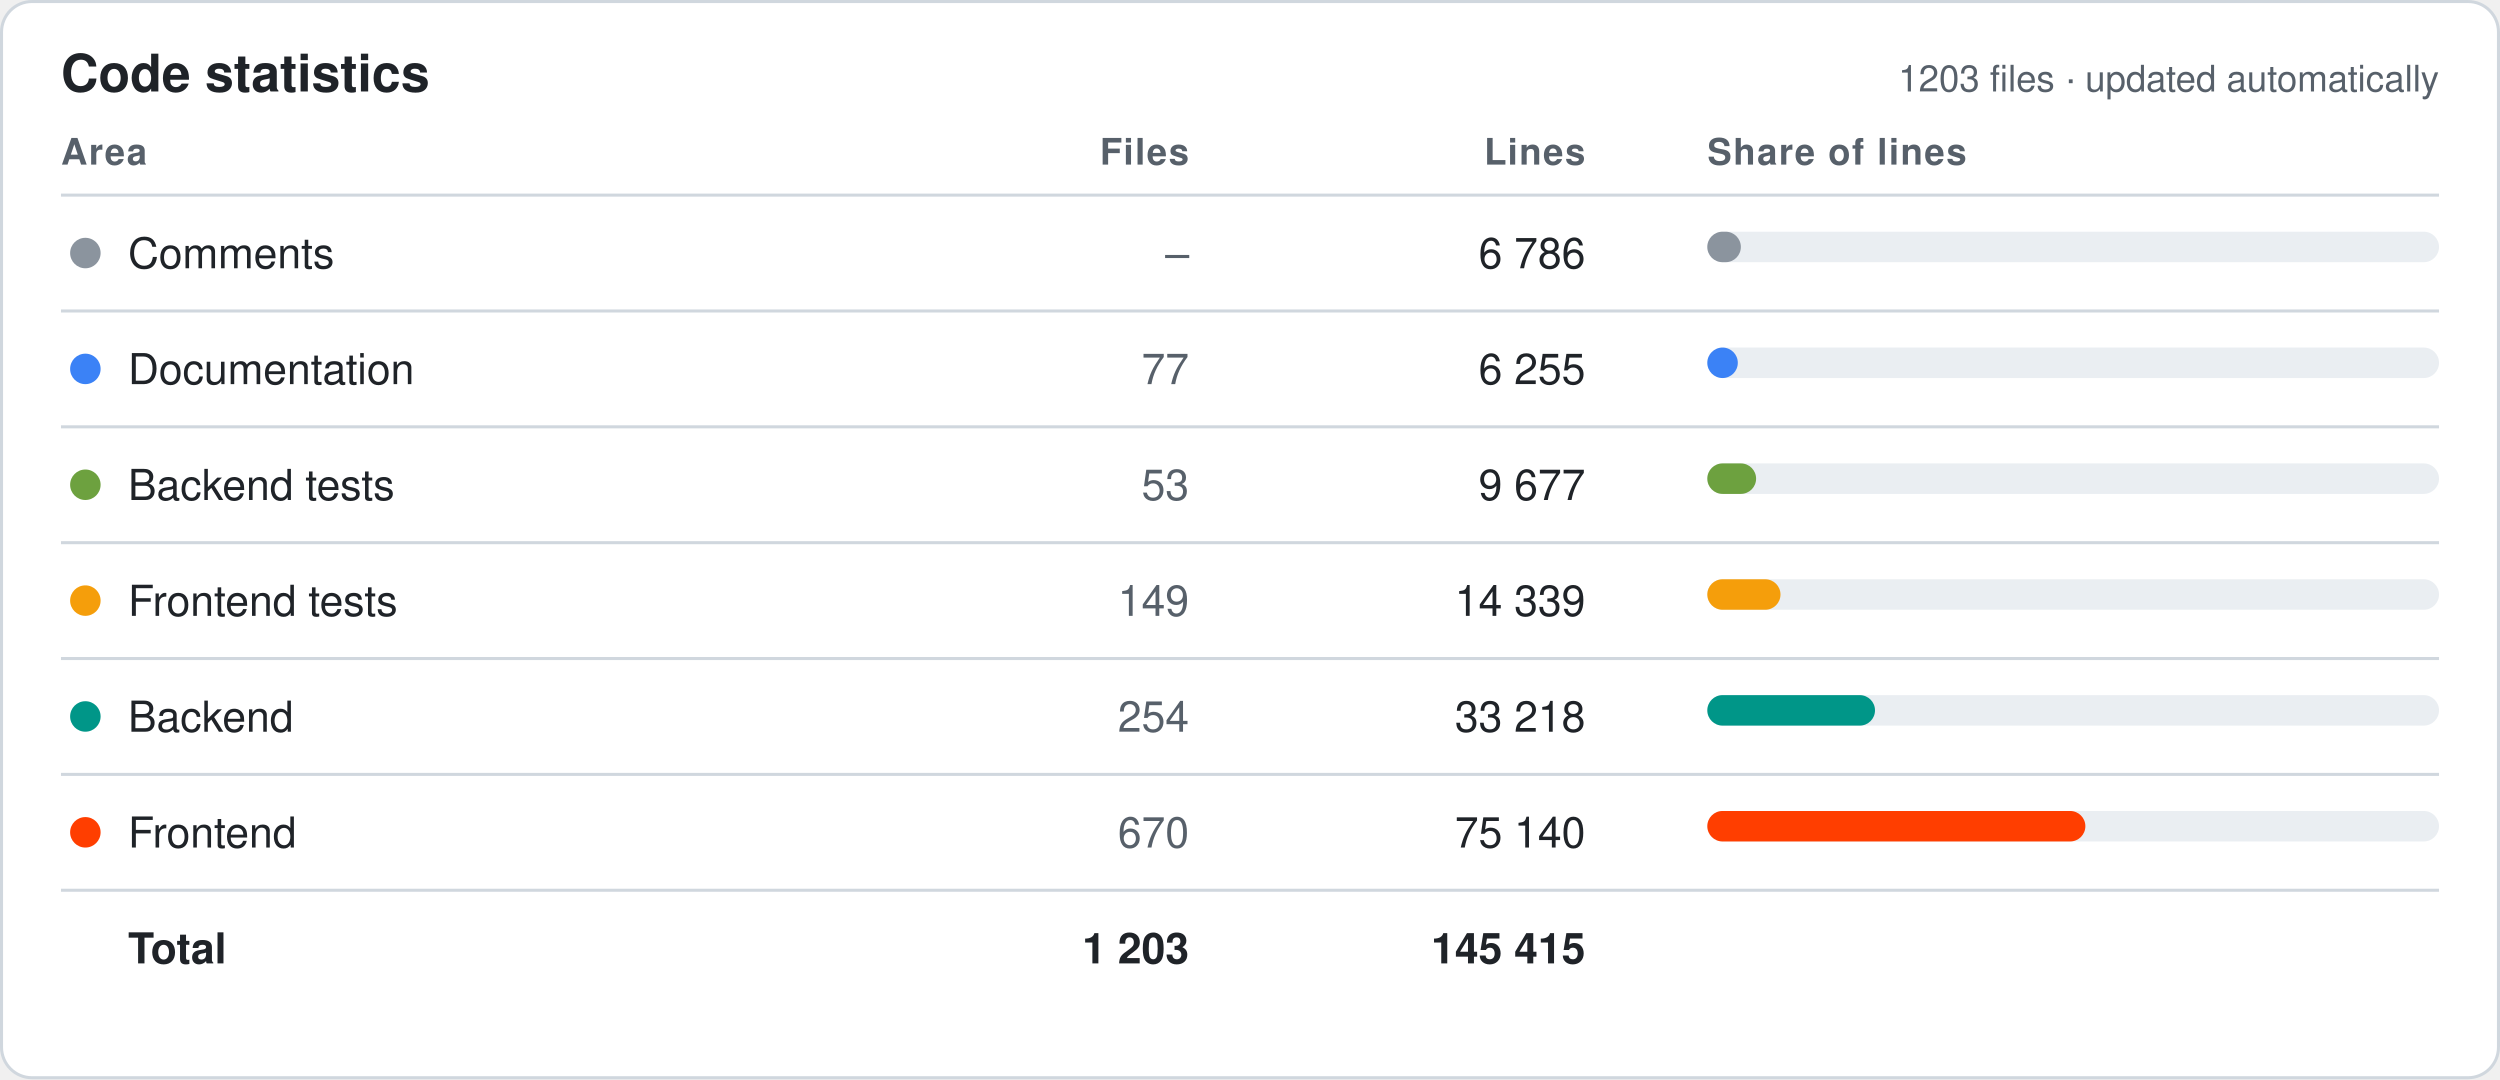
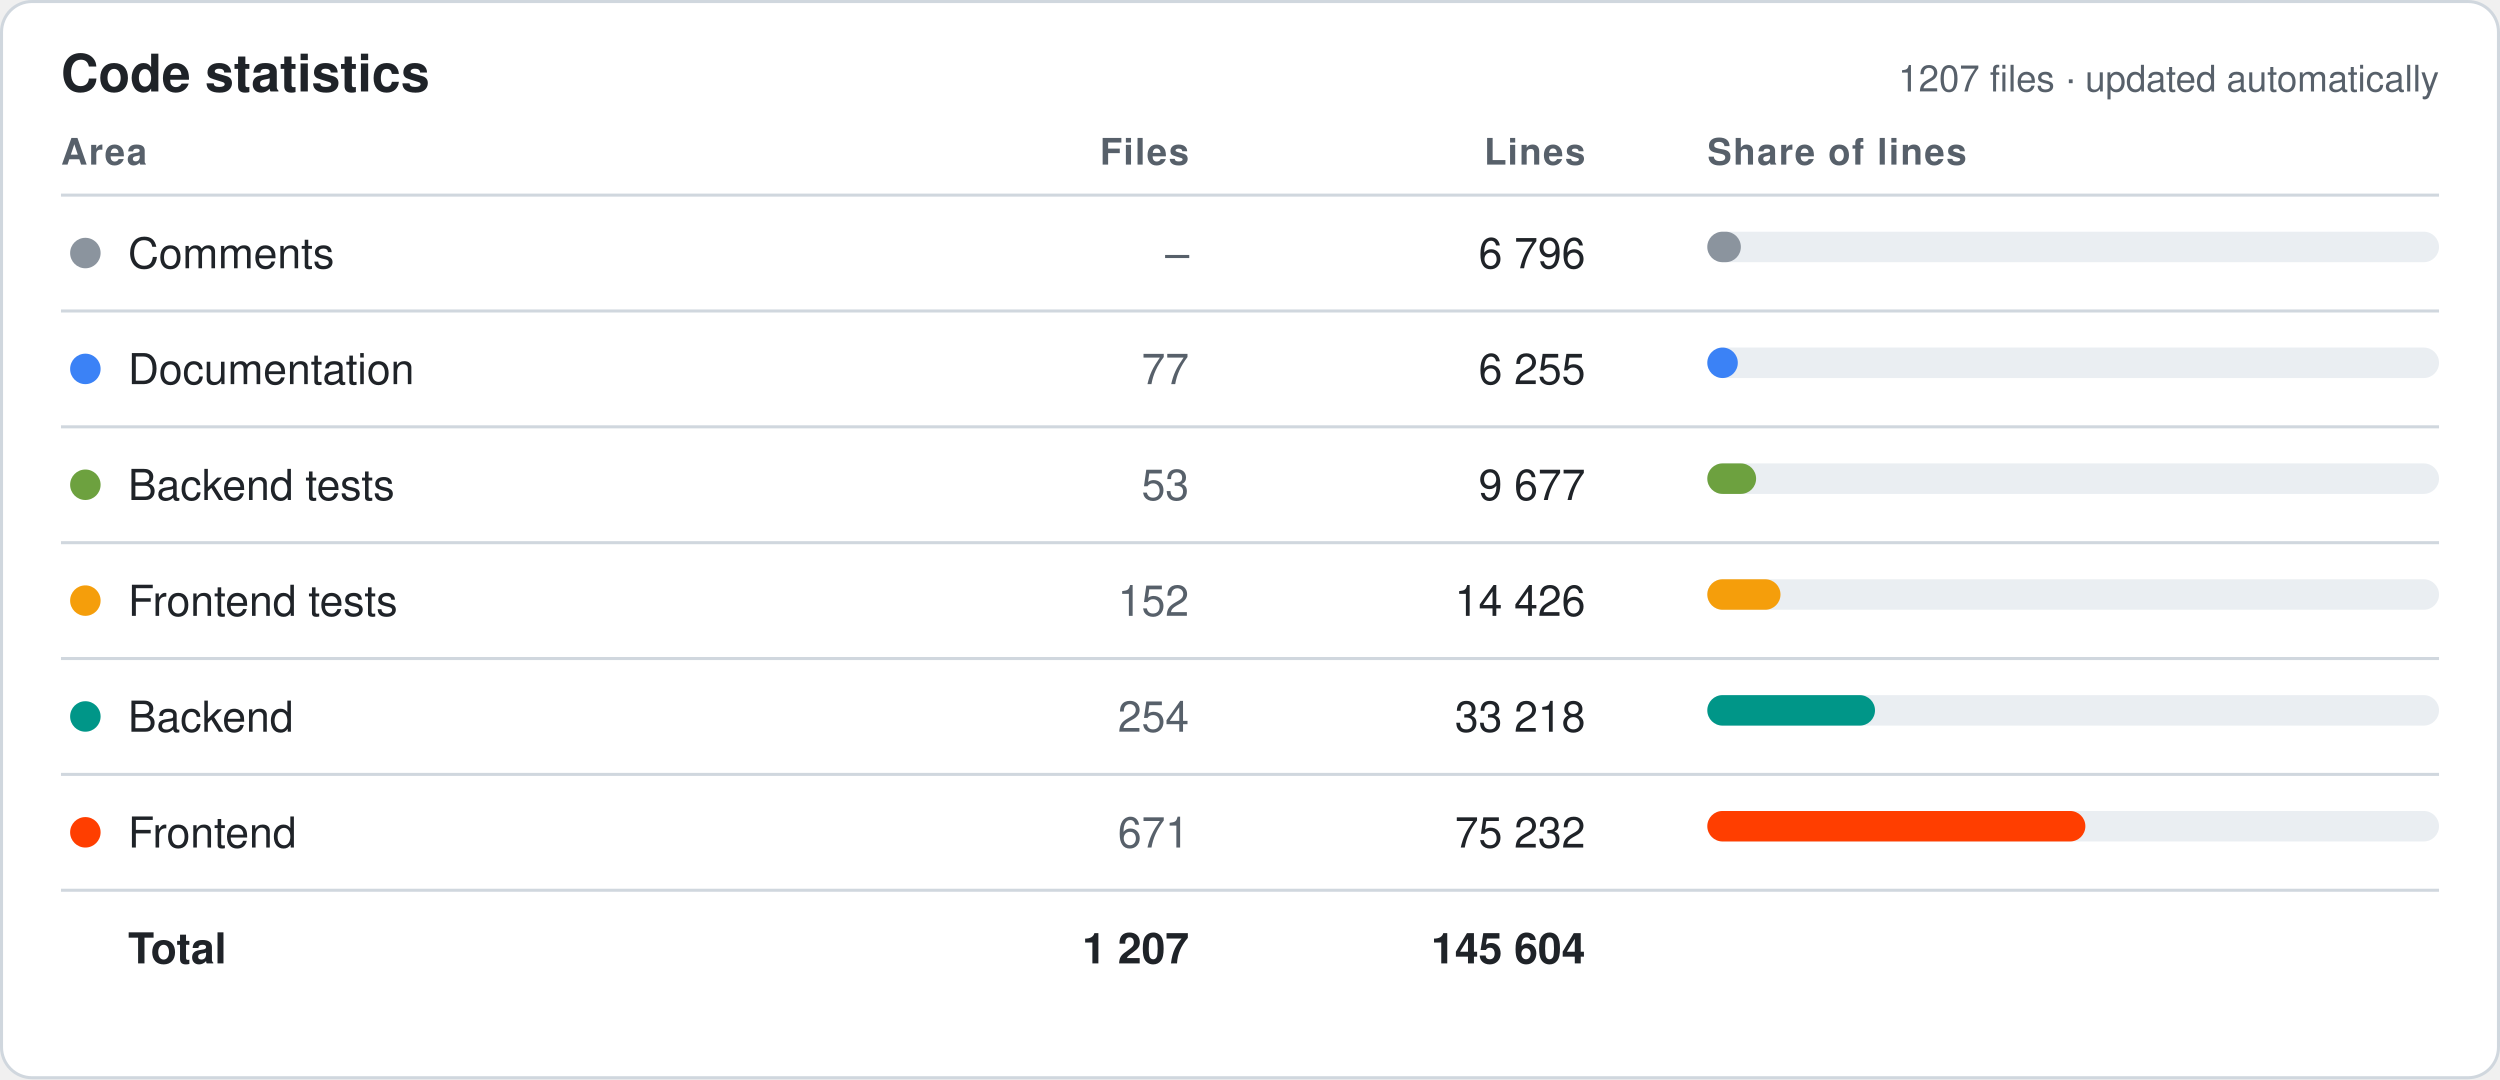
<svg xmlns="http://www.w3.org/2000/svg" width="820" height="354" viewBox="0 0 820 354" font-family="-apple-system,Segoe UI,Helvetica,Arial,sans-serif">
  <style>.bg{fill:#fff;stroke:#d0d7de}.hd{fill:#57606a;font-size:12px;font-weight:600;text-transform:uppercase;letter-spacing:.04em}.tx{fill:#1f2328;font-size:14px}.mu{fill:#57606a;font-size:14px}.tt{fill:#1f2328;font-size:14px;font-weight:700}.ln{stroke:#d0d7de}.ti{fill:#1f2328;font-size:17px;font-weight:700}.tr{fill:#eaeef2}@media (prefers-color-scheme:dark){.bg{fill:#0d1117;stroke:#30363d}.hd,.mu{fill:#8b949e}.tx,.tt,.ti{fill:#e6edf3}.ln{stroke:#30363d}.tr{fill:#21262d}}</style>
  <rect class="bg" x=".5" y=".5" width="819" height="353" rx="10" />
  <text class="ti" x="20" y="30">Code statistics</text>
-   <text class="mu" x="800" y="30" text-anchor="end" style="font-size:12px">1203 files · updated automatically</text>
+   <text class="mu" x="800" y="30" text-anchor="end" style="font-size:12px">1207 files · updated automatically</text>
  <text class="hd" x="20" y="54" text-anchor="start">Area</text>
  <text class="hd" x="390" y="54" text-anchor="end">Files</text>
  <text class="hd" x="520" y="54" text-anchor="end">Lines</text>
  <text class="hd" x="560" y="54" text-anchor="start">Share of lines</text>
  <line class="ln" x1="20" x2="800" y1="64" y2="64" />
  <circle cx="28" cy="83.0" r="5" fill="#8B949E" />
  <text class="tx" x="42" y="88.0">Comments</text>
  <text class="mu" x="390" y="88.0" text-anchor="end">–</text>
-   <text class="tx" x="520" y="88.0" text-anchor="end">6 786</text>
+   <text class="tx" x="520" y="88.0" text-anchor="end">6 796</text>
  <rect class="tr" x="560" y="76.0" width="240" height="10" rx="5" />
  <rect x="560" y="76.0" width="11" height="10" rx="5" fill="#8B949E" />
  <line class="ln" x1="20" x2="800" y1="102" y2="102" />
  <circle cx="28" cy="121.0" r="5" fill="#3B82F6" />
  <text class="tx" x="42" y="126.0">Documentation</text>
  <text class="mu" x="390" y="126.0" text-anchor="end">77</text>
  <text class="tx" x="520" y="126.0" text-anchor="end">6 255</text>
  <rect class="tr" x="560" y="114.0" width="240" height="10" rx="5" />
  <rect x="560" y="114.0" width="10" height="10" rx="5" fill="#3B82F6" />
  <line class="ln" x1="20" x2="800" y1="140" y2="140" />
  <circle cx="28" cy="159.0" r="5" fill="#6DA13F" />
  <text class="tx" x="42" y="164.0">Backend tests</text>
  <text class="mu" x="390" y="164.0" text-anchor="end">53</text>
  <text class="tx" x="520" y="164.0" text-anchor="end">9 677</text>
  <rect class="tr" x="560" y="152.0" width="240" height="10" rx="5" />
  <rect x="560" y="152.0" width="16" height="10" rx="5" fill="#6DA13F" />
  <line class="ln" x1="20" x2="800" y1="178" y2="178" />
  <circle cx="28" cy="197.0" r="5" fill="#F59E0B" />
  <text class="tx" x="42" y="202.0">Frontend tests</text>
-   <text class="mu" x="390" y="202.0" text-anchor="end">149</text>
-   <text class="tx" x="520" y="202.0" text-anchor="end">14 339</text>
+   <text class="mu" x="390" y="202.0" text-anchor="end">152</text>
+   <text class="tx" x="520" y="202.0" text-anchor="end">14 426</text>
  <rect class="tr" x="560" y="190.0" width="240" height="10" rx="5" />
  <rect x="560" y="190.0" width="24" height="10" rx="5" fill="#F59E0B" />
  <line class="ln" x1="20" x2="800" y1="216" y2="216" />
  <circle cx="28" cy="235.0" r="5" fill="#009688" />
  <text class="tx" x="42" y="240.0">Backend</text>
  <text class="mu" x="390" y="240.0" text-anchor="end">254</text>
  <text class="tx" x="520" y="240.0" text-anchor="end">33 218</text>
  <rect class="tr" x="560" y="228.0" width="240" height="10" rx="5" />
  <rect x="560" y="228.0" width="55" height="10" rx="5" fill="#009688" />
  <line class="ln" x1="20" x2="800" y1="254" y2="254" />
  <circle cx="28" cy="273.0" r="5" fill="#FF3E00" />
  <text class="tx" x="42" y="278.0">Frontend</text>
-   <text class="mu" x="390" y="278.0" text-anchor="end">670</text>
-   <text class="tx" x="520" y="278.0" text-anchor="end">75 140</text>
+   <text class="mu" x="390" y="278.0" text-anchor="end">671</text>
+   <text class="tx" x="520" y="278.0" text-anchor="end">75 232</text>
  <rect class="tr" x="560" y="266.0" width="240" height="10" rx="5" />
  <rect x="560" y="266.0" width="124" height="10" rx="5" fill="#FF3E00" />
  <line class="ln" x1="20" x2="800" y1="292" y2="292" />
  <text class="tt" x="42" y="316.0">Total</text>
-   <text class="tt" x="390" y="316.0" text-anchor="end">1 203</text>
-   <text class="tt" x="520" y="316.0" text-anchor="end">145 415</text>
+   <text class="tt" x="390" y="316.0" text-anchor="end">1 207</text>
+   <text class="tt" x="520" y="316.0" text-anchor="end">145 604</text>
</svg>
